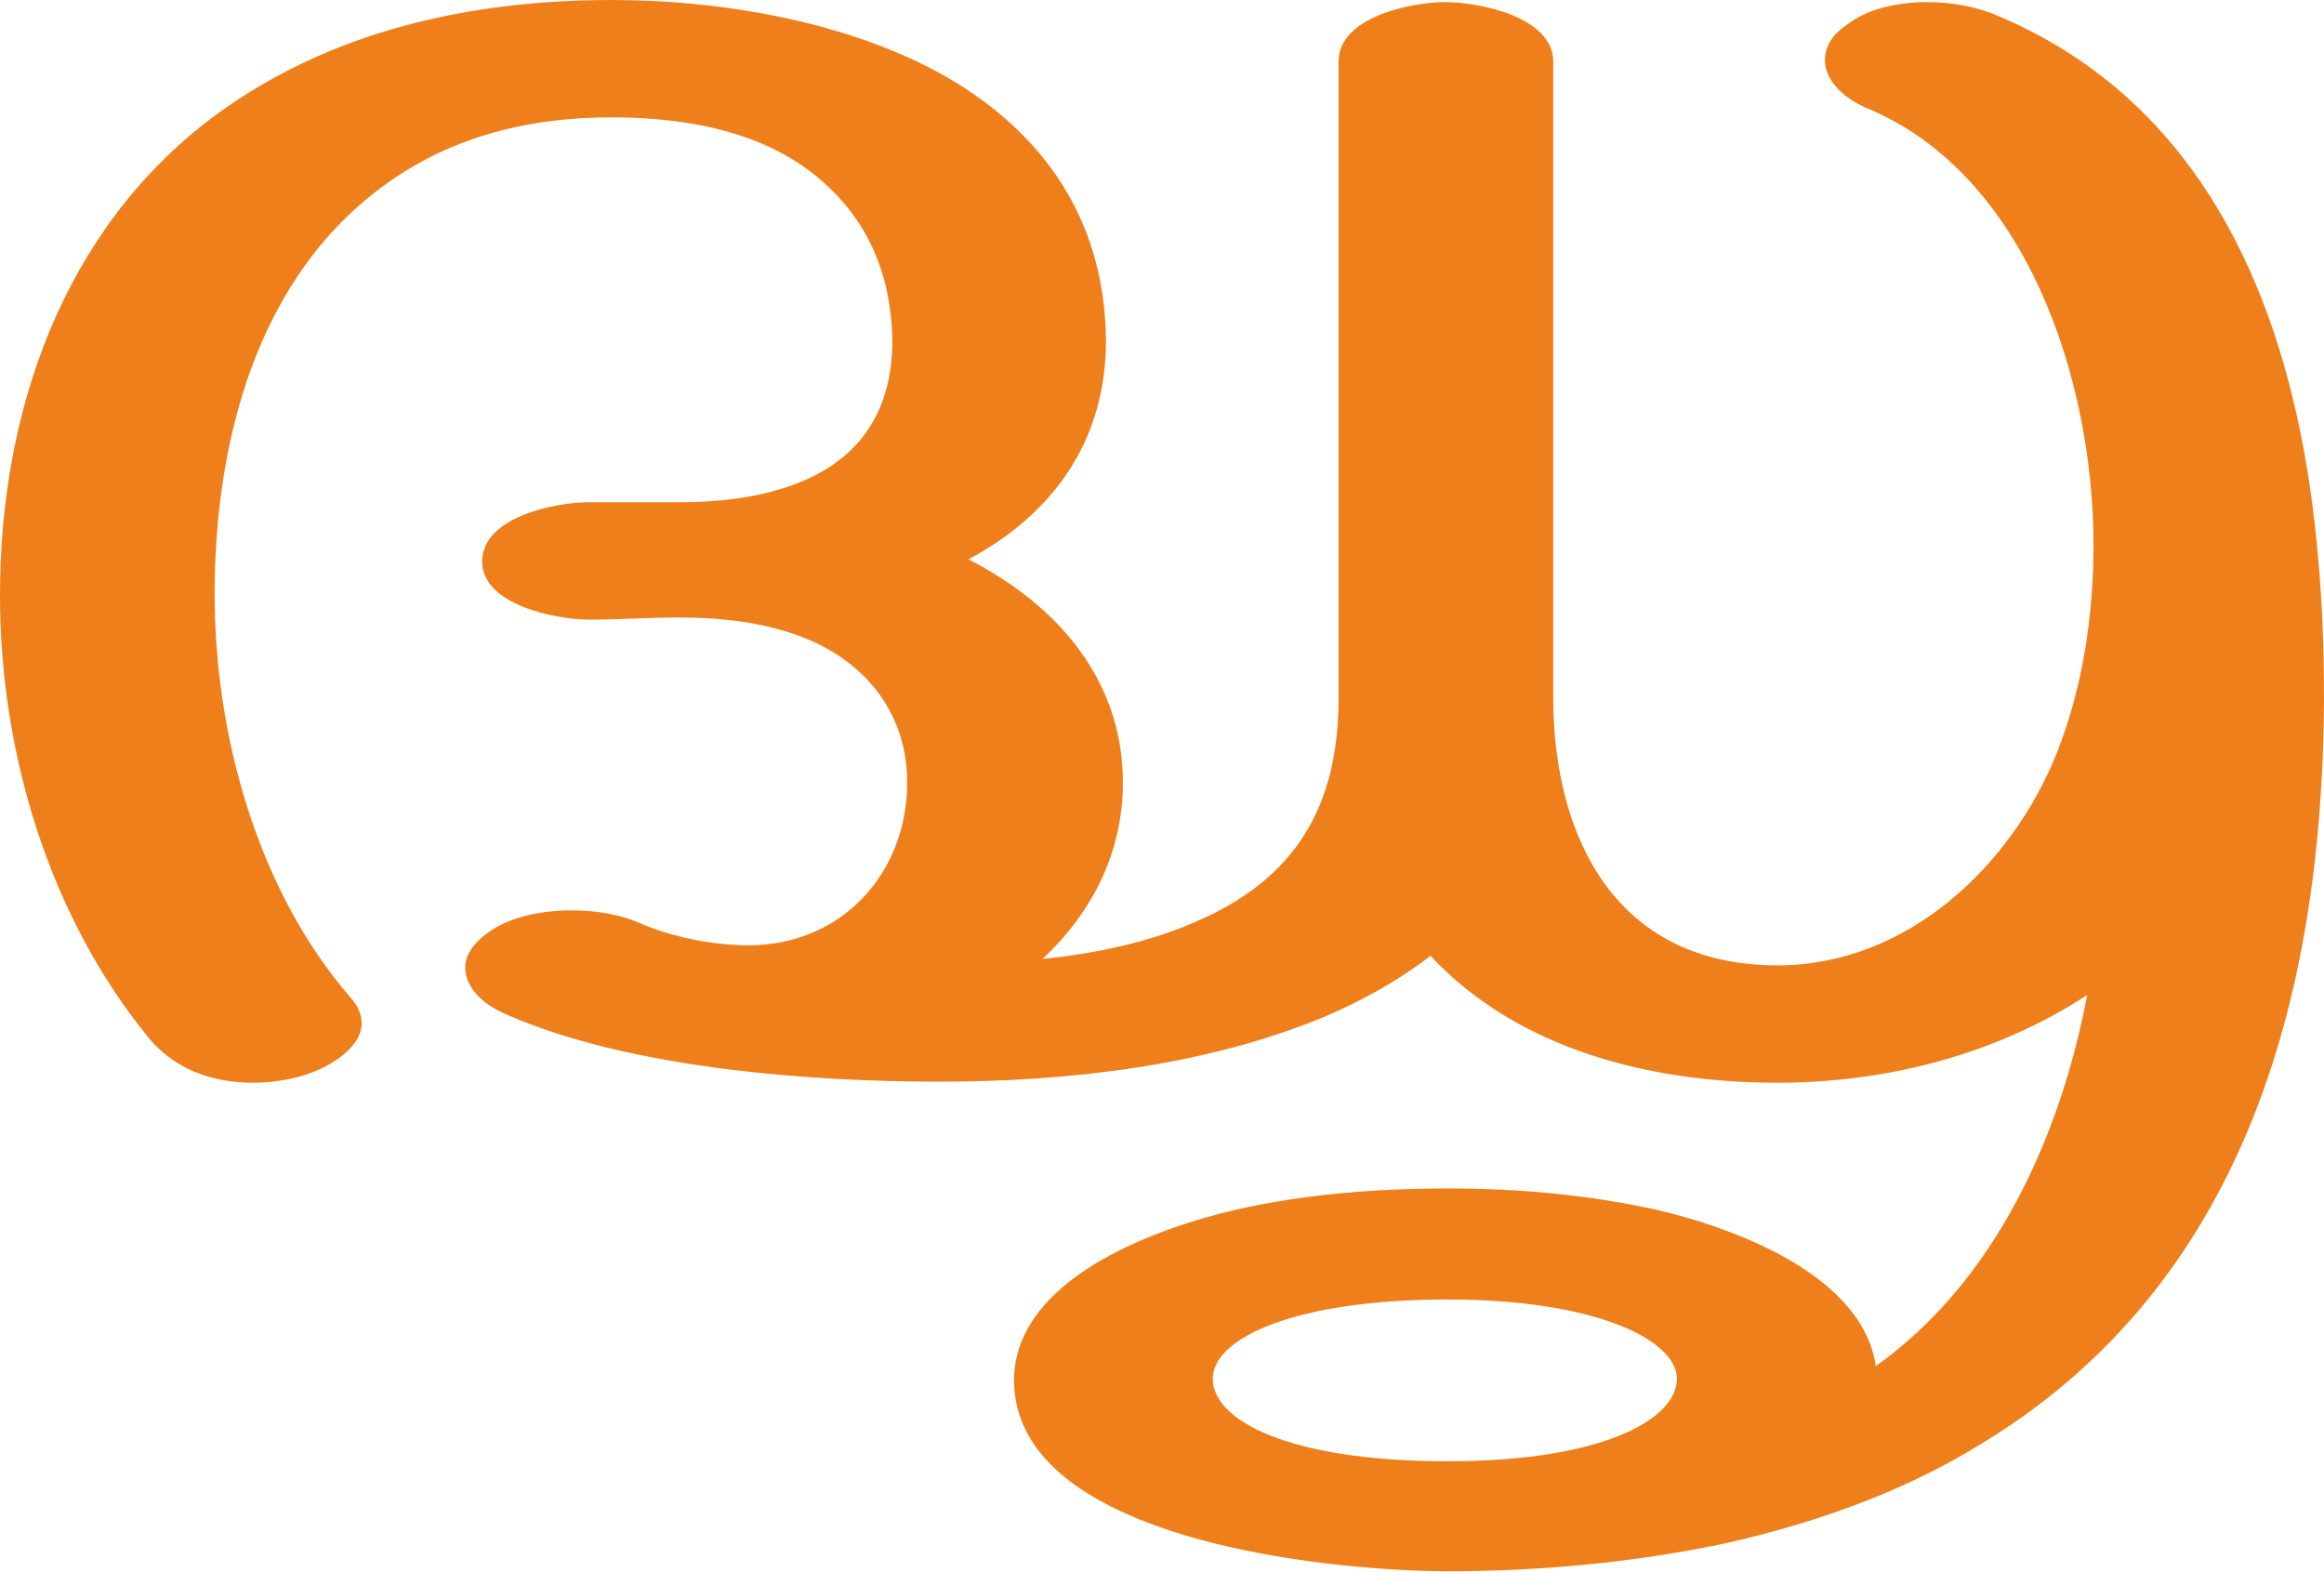
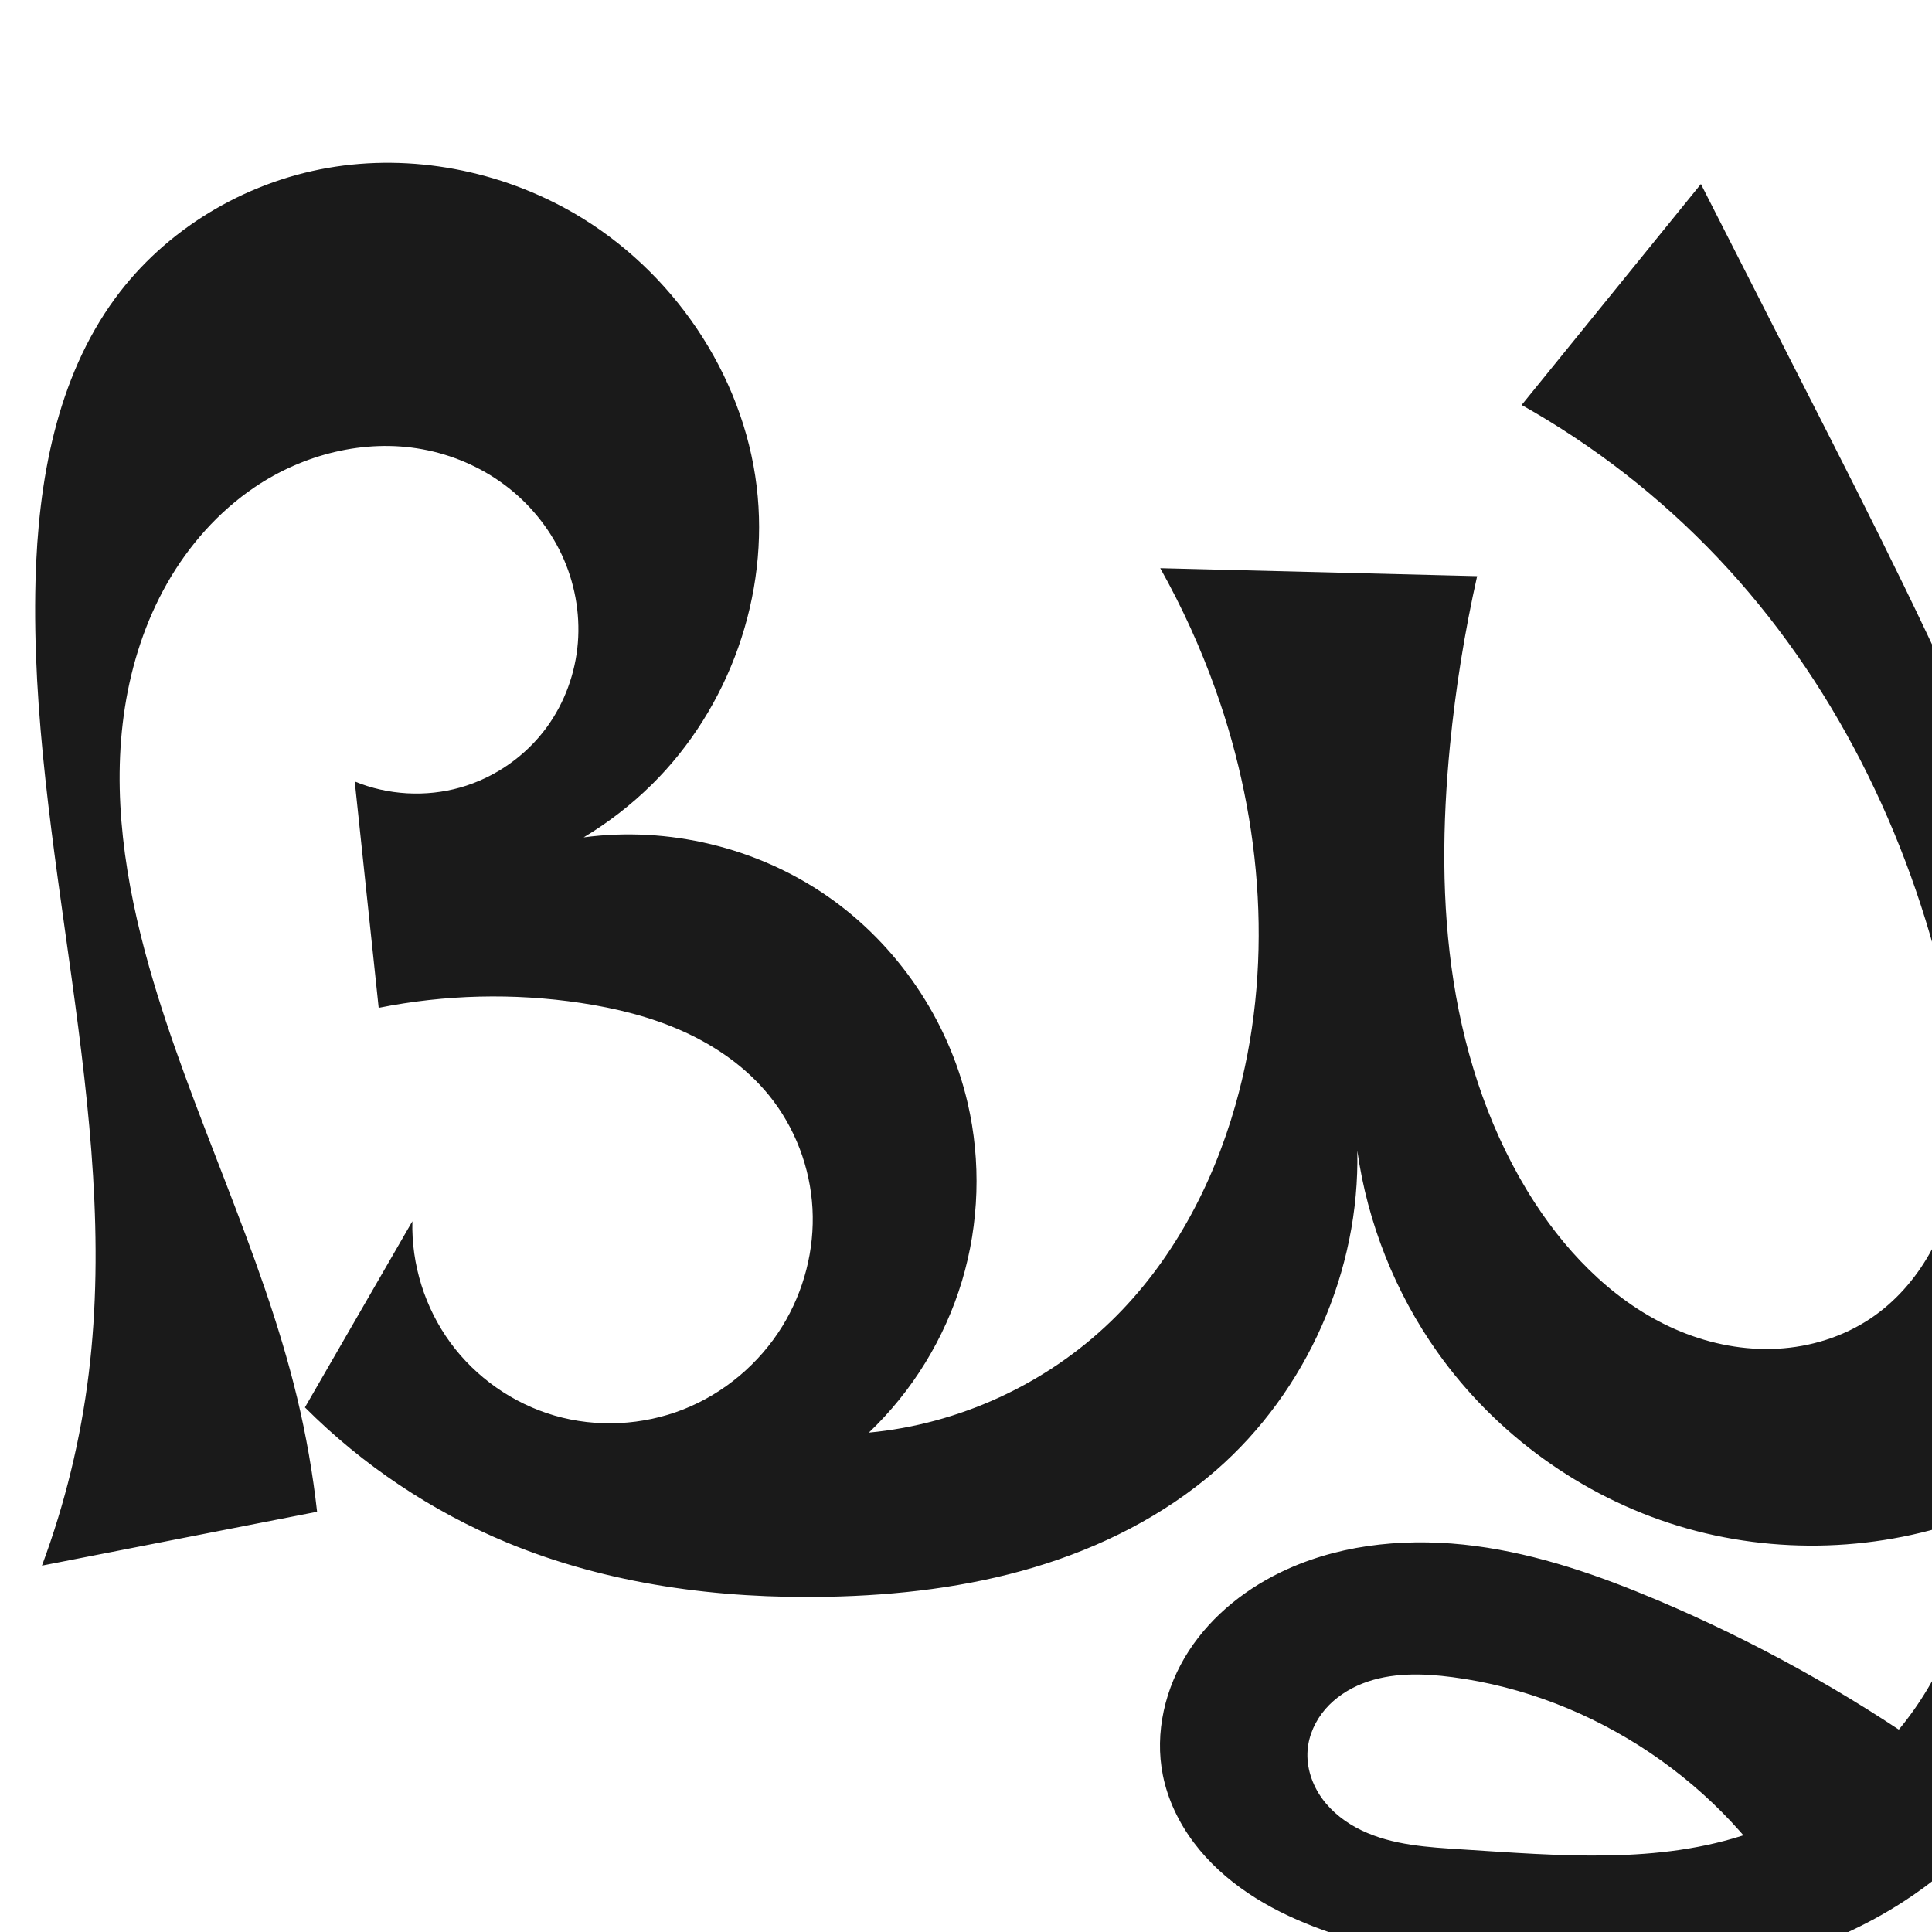
- <svg xmlns="http://www.w3.org/2000/svg" xml:space="preserve" width="2198px" height="1486px" version="1.1" style="shape-rendering:geometricPrecision; text-rendering:geometricPrecision; image-rendering:optimizeQuality; fill-rule:evenodd; clip-rule:evenodd" viewBox="0 0 2198 1486">
-   <defs>
-     <style type="text/css">
+ <svg xmlns="http://www.w3.org/2000/svg" xml:space="preserve" width="1000" height="1000" version="1.1" style="clip-rule:evenodd;fill-rule:evenodd;image-rendering:optimizeQuality;shape-rendering:geometricPrecision;text-rendering:geometricPrecision" viewBox="0 0 1000 1000" id="svg10">
+   <defs id="defs4">
+     <style type="text/css" id="style2">
   
    .fil0 {fill:#EF7F1A;fill-rule:nonzero}
   
  </style>
  </defs>
-   <g id="Layer_x0020_1">
-     <path class="fil0" d="M1681 1024c106,0 209,-28 293,-83 -25,133 -87,271 -200,351 -12,-86 -134,-131 -208,-148 -64,-14 -130,-20 -196,-20 -72,0 -147,6 -217,24 -76,20 -193,67 -194,157 0,83 89,129 187,154 83,21 173,27 224,27 85,0 174,-8 260,-26 94,-21 175,-52 243,-94 232,-140 324,-392 325,-707 0,-76 -5,-156 -19,-233 -32,-174 -112,-335 -287,-410 -20,-9 -44,-14 -69,-14 -28,0 -57,6 -77,22 -15,10 -20,22 -20,33 0,18 16,35 39,45 153,63 215,260 215,413 0,67 -10,135 -35,198 -43,106 -141,200 -264,200 -152,0 -212,-120 -212,-254l0 -601c0,-42 -70,-56 -102,-56 -32,0 -101,14 -101,56l0 602c0,102 -40,172 -138,213 -44,19 -94,29 -142,34 48,-45 76,-102 76,-167 0,-97 -62,-168 -146,-211 82,-44 130,-114 130,-207 -1,-106 -51,-188 -142,-244 -92,-56 -218,-78 -325,-78 -134,0 -268,29 -378,111 -142,107 -201,279 -201,452 0,148 46,303 141,419 25,30 61,42 98,42 15,0 30,-2 45,-6 25,-7 58,-26 58,-50 0,-8 -3,-16 -10,-24 -88,-101 -129,-248 -129,-382 0,-127 31,-265 124,-356 70,-68 155,-95 252,-95 69,0 144,13 197,59 47,40 67,93 68,152 0,78 -42,119 -98,138 -32,11 -67,15 -104,15l-85 0c-32,0 -101,14 -101,56 0,41 69,55 102,55 28,0 56,-2 84,-2 34,0 69,3 104,14 67,21 112,72 112,142 0,86 -62,154 -150,154 -35,0 -73,-8 -103,-21 -18,-8 -41,-12 -64,-12 -29,0 -58,6 -78,20 -16,11 -23,23 -23,34 0,18 15,34 38,44 115,51 286,64 410,64 122,0 254,-15 366,-62 35,-15 69,-34 99,-57 83,89 209,120 328,120zm-312 358c-151,0 -222,-39 -222,-78 0,-39 79,-75 222,-75 142,0 217,39 217,75 0,37 -67,78 -217,78z" />
+   <g style="clip-rule:evenodd;fill-rule:evenodd;image-rendering:optimizeQuality;shape-rendering:geometricPrecision;text-rendering:geometricPrecision" id="g895">
+     <path style="clip-rule:evenodd;display:inline;fill:#1a1a1a;fill-rule:nonzero;stroke:none;stroke-width:2.095px;stroke-linecap:butt;stroke-linejoin:miter;stroke-opacity:1;image-rendering:optimizeQuality;shape-rendering:geometricPrecision;text-rendering:geometricPrecision" d="m 1000,906.931 c -44.319,-31.053 -91.915,-57.426 -141.741,-78.54 -30.406,-12.885 -61.913,-23.882 -94.654,-28.192 -32.741,-4.31 -66.956,-1.635 -97.08,11.896 -20.505,9.211 -38.983,23.581 -51.214,42.441 -12.231,18.86 -17.837,42.347 -13.397,64.383 2.541,12.609 8.254,24.49 15.977,34.776 7.723,10.286 17.425,19.007 28.098,26.186 21.347,14.357 46.244,22.46 71.144,28.929 44.693,11.611 90.949,18.535 137.049,15.871 46.1,-2.664 92.148,-15.246 130.925,-40.319 57.181,-36.972 95.123,-99.247 111.724,-165.286 16.601,-66.038 13.388,-135.733 1.099,-202.707 C 1071.088,470.078 1002.593,335.265 935.09,202.733 916.845,166.912 898.612,131.085 880.392,95.252 l -92.794,114.373 c 37.562,21.084 71.927,47.854 101.561,79.115 59.306,62.562 98.885,142.598 118.01,226.654 6.754,29.687 11.048,60.496 6.2,90.553 -2.424,15.028 -7.155,29.752 -14.659,42.997 -7.503,13.245 -17.828,24.985 -30.47,33.464 -14.201,9.523 -31.12,14.76 -48.193,15.686 -17.073,0.927 -34.276,-2.383 -50.097,-8.869 -31.641,-12.972 -57.097,-38.193 -75.69,-66.893 -22.229,-34.312 -35.562,-73.926 -41.893,-114.316 -6.33,-40.39 -5.825,-81.618 -1.842,-122.307 2.88,-29.416 7.569,-58.654 14.031,-87.496 l -164.013,-4.12 c 11.312,20.164 20.918,41.285 28.684,63.062 24.488,68.676 30.145,144.879 10.175,215.001 -11.906,41.807 -33.097,81.487 -64.335,111.716 -33.687,32.599 -78.674,53.29 -125.348,57.652 22.497,-21.413 39.291,-48.765 48.21,-78.515 8.919,-29.751 9.941,-61.83 2.934,-92.088 -9.968,-43.045 -36.455,-82.046 -72.793,-107.183 -36.337,-25.137 -82.174,-36.166 -125.969,-30.312 12.739,-7.644 24.568,-16.804 35.157,-27.225 40.302,-39.66 61.193,-98.361 54.383,-154.494 C 384.565,193.381 347.927,139.83 297.098,110.359 258.943,88.237 213.04,79.331 169.597,86.934 126.154,94.537 85.615,118.873 59.558,154.455 29.194,195.918 19.739,249.177 18.388,300.552 14.773,437.96 62.65,574.584 45.926,711.019 41.77,744.926 33.626,778.342 21.717,810.359 L 164.119,782.483 c -2.209,-19.839 -5.655,-39.54 -10.311,-58.951 C 135.448,646.996 98.61,576.083 77.174,500.351 64.831,456.744 57.657,410.812 64.664,366.037 c 3.504,-22.387 10.579,-44.307 21.778,-64.006 11.199,-19.699 26.584,-37.14 45.353,-49.837 25.171,-17.028 56.799,-25.117 86.698,-19.678 15.414,2.804 30.202,9.125 42.751,18.505 12.549,9.38 22.826,21.819 29.477,36.004 6.65,14.186 9.64,30.098 8.377,45.714 -1.263,15.616 -6.8,30.893 -16.009,43.568 -10.92,15.028 -26.988,26.242 -44.86,31.306 -17.873,5.065 -37.435,3.949 -54.615,-3.116 l 12.391,117.154 c 34.34,-6.879 69.875,-7.746 104.509,-2.549 18.334,2.751 36.52,7.225 53.405,14.881 16.885,7.656 32.471,18.601 44.154,32.996 13.4,16.511 21.315,37.358 22.467,58.591 1.152,21.233 -4.431,42.75 -15.575,60.86 -11.888,19.317 -30.097,34.704 -51.191,43.042 -21.094,8.338 -44.96,9.551 -66.744,3.232 -21.459,-6.225 -40.737,-19.722 -53.929,-37.755 C 219.908,676.917 212.883,654.457 213.447,632.121 l -55.617,96.347 c 29.848,29.895 65.64,53.831 104.67,69.996 52.292,21.658 109.655,29.187 166.242,28.02 35.924,-0.741 71.953,-4.942 106.387,-15.206 34.435,-10.264 67.298,-26.741 94.388,-50.346 46.914,-40.878 74.409,-103.142 73.018,-165.351 5.275,37.384 19.614,73.456 41.444,104.26 30.185,42.593 74.791,74.77 124.732,89.976 49.941,15.206 104.91,13.348 153.71,-5.195 0.078,35.786 -11.266,71.51 -31.974,100.696 -20.708,29.186 -50.681,51.692 -84.484,63.438 -47.373,16.461 -99.079,11.682 -149.13,8.507 -17.729,-1.125 -36.003,-2.153 -52.023,-9.832 -8.01,-3.839 -15.321,-9.363 -20.518,-16.566 -5.198,-7.203 -8.173,-16.151 -7.479,-25.006 0.615,-7.84 4.079,-15.339 9.233,-21.279 5.154,-5.94 11.936,-10.36 19.258,-13.228 14.645,-5.737 30.967,-5.306 46.56,-3.251 73.031,9.625 140.484,55.024 176.897,119.057 z" id="path1087-1-75-5-3" />
  </g>
</svg>
